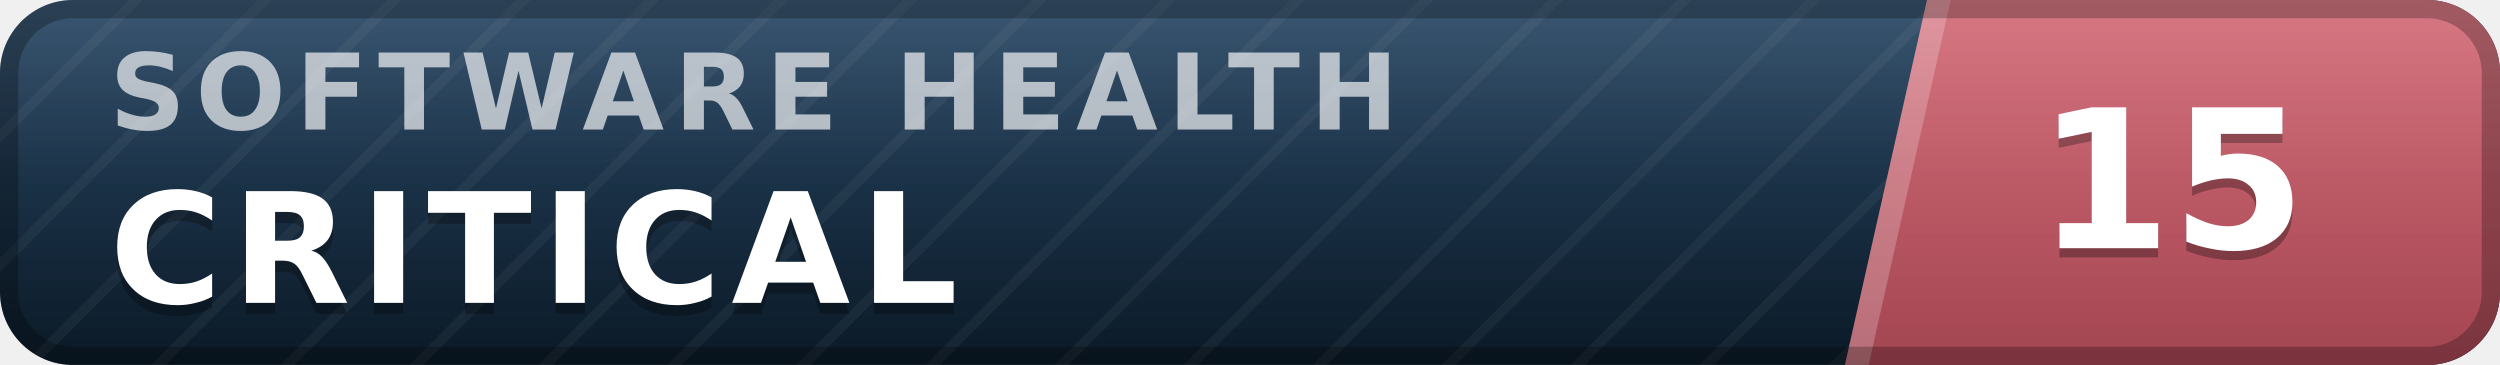
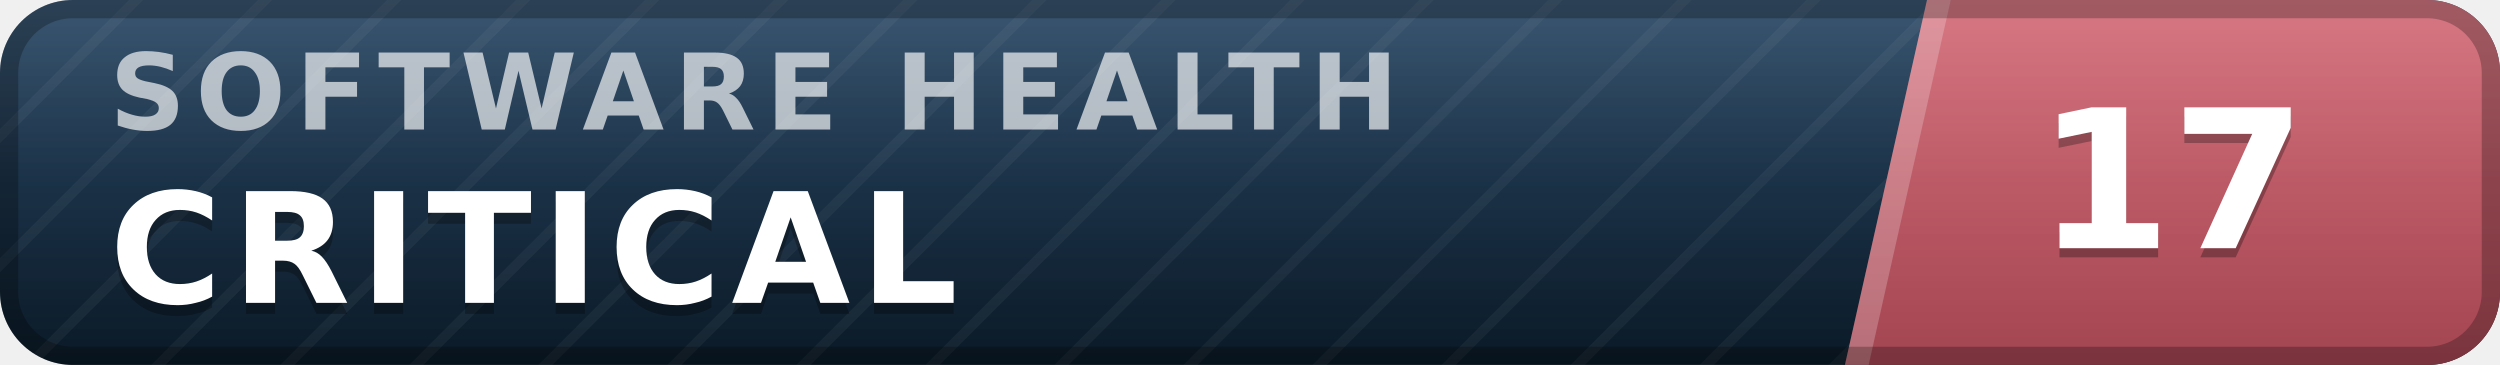
- <svg xmlns="http://www.w3.org/2000/svg" width="137" height="20" viewBox="0 0 137 20" role="img" aria-label="inspect.software software health index 15 of 100, critical" font-family="Verdana,DejaVu Sans,Geneva,sans-serif">
+ <svg xmlns="http://www.w3.org/2000/svg" width="137" height="20" viewBox="0 0 137 20" role="img" aria-label="inspect.software software health index 17 of 100, critical" font-family="Verdana,DejaVu Sans,Geneva,sans-serif">
  <defs>
    <linearGradient id="plate" x1="0" y1="0" x2="0" y2="1">
      <stop offset="0" stop-color="#1d3d5c" />
      <stop offset="1" stop-color="#0a1926" />
    </linearGradient>
    <linearGradient id="endplate" x1="0" y1="0" x2="0" y2="1">
      <stop offset="0" stop-color="#d16471" />
      <stop offset="1" stop-color="#a34551" />
    </linearGradient>
    <linearGradient id="gloss" x1="0" y1="0" x2="0" y2="1">
      <stop offset="0" stop-color="#fff" stop-opacity=".13" />
      <stop offset=".5" stop-color="#fff" stop-opacity=".03" />
      <stop offset="1" stop-color="#fff" stop-opacity="0" />
    </linearGradient>
    <pattern id="guilloche" width="5" height="5" patternUnits="userSpaceOnUse" patternTransform="rotate(45)">
      <line x1="0" y1="0" x2="0" y2="5" stroke="#fff" stroke-opacity=".045" stroke-width="1.1" />
    </pattern>
    <clipPath id="rounded">
      <rect width="137" height="20" rx="4" />
    </clipPath>
  </defs>
  <g clip-path="url(#rounded)">
    <rect width="137" height="20" fill="url(#plate)" />
    <rect width="137" height="20" fill="url(#guilloche)" />
    <polygon points="105.6,0 137,0 137,20 101.1,20" fill="url(#endplate)" />
    <polygon points="105.6,0 106.9,0 102.4,20 101.1,20" fill="#fff" fill-opacity=".22" />
    <text x="6.0" y="7.1" font-size="5.8" letter-spacing="0.55" fill="#fff" fill-opacity=".66" font-weight="bold" textLength="76.3" lengthAdjust="spacing">SOFTWARE HEALTH</text>
    <text x="6.0" y="17.2" font-size="8.4" fill="#000" fill-opacity=".3" font-weight="bold" letter-spacing="0.55" textLength="50.4" lengthAdjust="spacing">CRITICAL</text>
    <text x="6.0" y="16.6" font-size="8.4" fill="#fff" font-weight="bold" letter-spacing="0.55" textLength="50.4" lengthAdjust="spacing">CRITICAL</text>
-     <text x="119.0" y="14.1" font-size="10.6" fill="#000" fill-opacity=".3" font-weight="bold" text-anchor="middle">15</text>
-     <text x="119.0" y="13.6" font-size="10.6" fill="#fff" font-weight="bold" text-anchor="middle">15</text>
+     <text x="119.0" y="14.1" font-size="10.6" fill="#000" fill-opacity=".3" font-weight="bold" text-anchor="middle">17</text>
+     <text x="119.0" y="13.6" font-size="10.6" fill="#fff" font-weight="bold" text-anchor="middle">17</text>
    <rect width="137" height="20" fill="url(#gloss)" />
  </g>
  <rect x=".5" y=".5" width="136" height="19" rx="3.5" fill="none" stroke="#000" stroke-opacity=".25" />
</svg>
